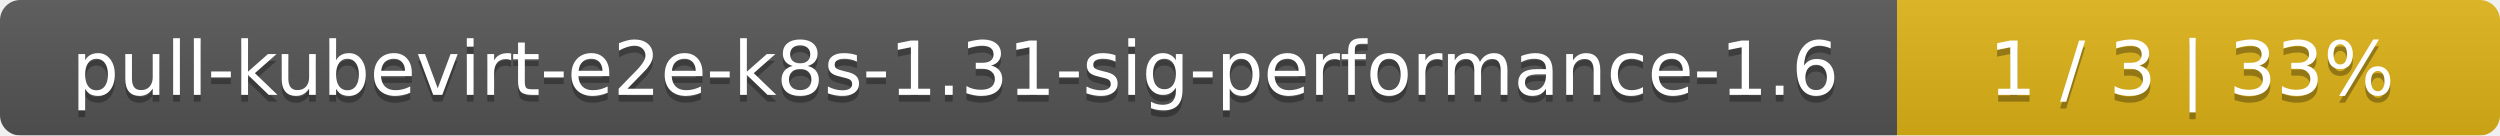
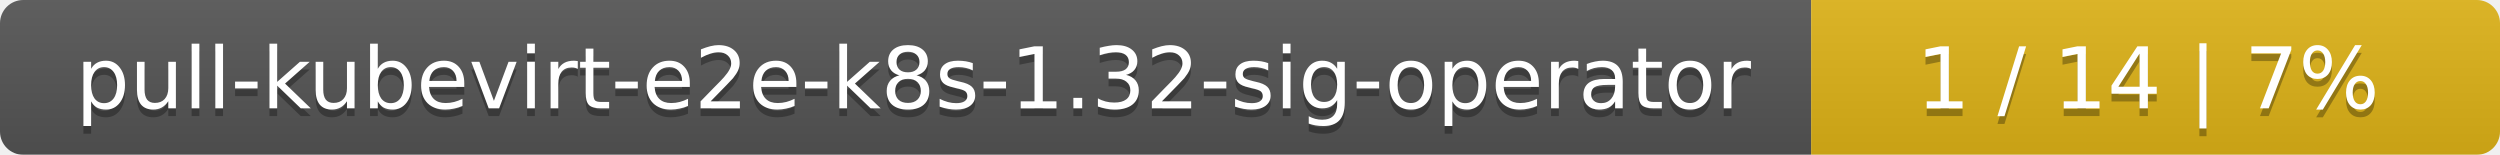
- <svg xmlns="http://www.w3.org/2000/svg" width="369" height="20">
+ <svg xmlns="http://www.w3.org/2000/svg" width="323" height="20">
  <linearGradient id="smooth" x2="0" y2="100%">
    <stop offset="0" stop-color="#bbb" stop-opacity=".1" />
    <stop offset="1" stop-opacity=".1" />
  </linearGradient>
  <mask id="round">
-     <rect width="369" height="20" rx="3" fill="#fff" />
+     <rect width="323" height="20" rx="3" fill="#fff" />
  </mask>
  <g mask="url(#round)">
-     <rect width="280" height="20" fill="#555" />
-     <rect x="280" width="89" height="20" fill="#dfb317" />
-     <rect width="369" height="20" fill="url(#smooth)" />
+     <rect width="234" height="20" fill="#555" />
+     <rect x="234" width="89" height="20" fill="#dfb317" />
+     <rect width="323" height="20" fill="url(#smooth)" />
  </g>
  <g fill="#fff" text-anchor="middle" font-family="DejaVu Sans,Verdana,Geneva,sans-serif" font-size="11">
-     <text x="141" y="15" fill="#010101" fill-opacity=".3">pull-kubevirt-e2e-k8s-1.31-sig-performance-1.6</text>
-     <text x="141" y="14">pull-kubevirt-e2e-k8s-1.31-sig-performance-1.6</text>
-     <text x="323.5" y="15" fill="#010101" fill-opacity=".3">1 / 3    |    33%</text>
-     <text x="323.5" y="14">1 / 3    |    33%</text>
+     <text x="118" y="15" fill="#010101" fill-opacity=".3">pull-kubevirt-e2e-k8s-1.32-sig-operator</text>
+     <text x="118" y="14">pull-kubevirt-e2e-k8s-1.32-sig-operator</text>
+     <text x="277.5" y="15" fill="#010101" fill-opacity=".3">1 / 14    |    7%</text>
+     <text x="277.5" y="14">1 / 14    |    7%</text>
  </g>
</svg>
